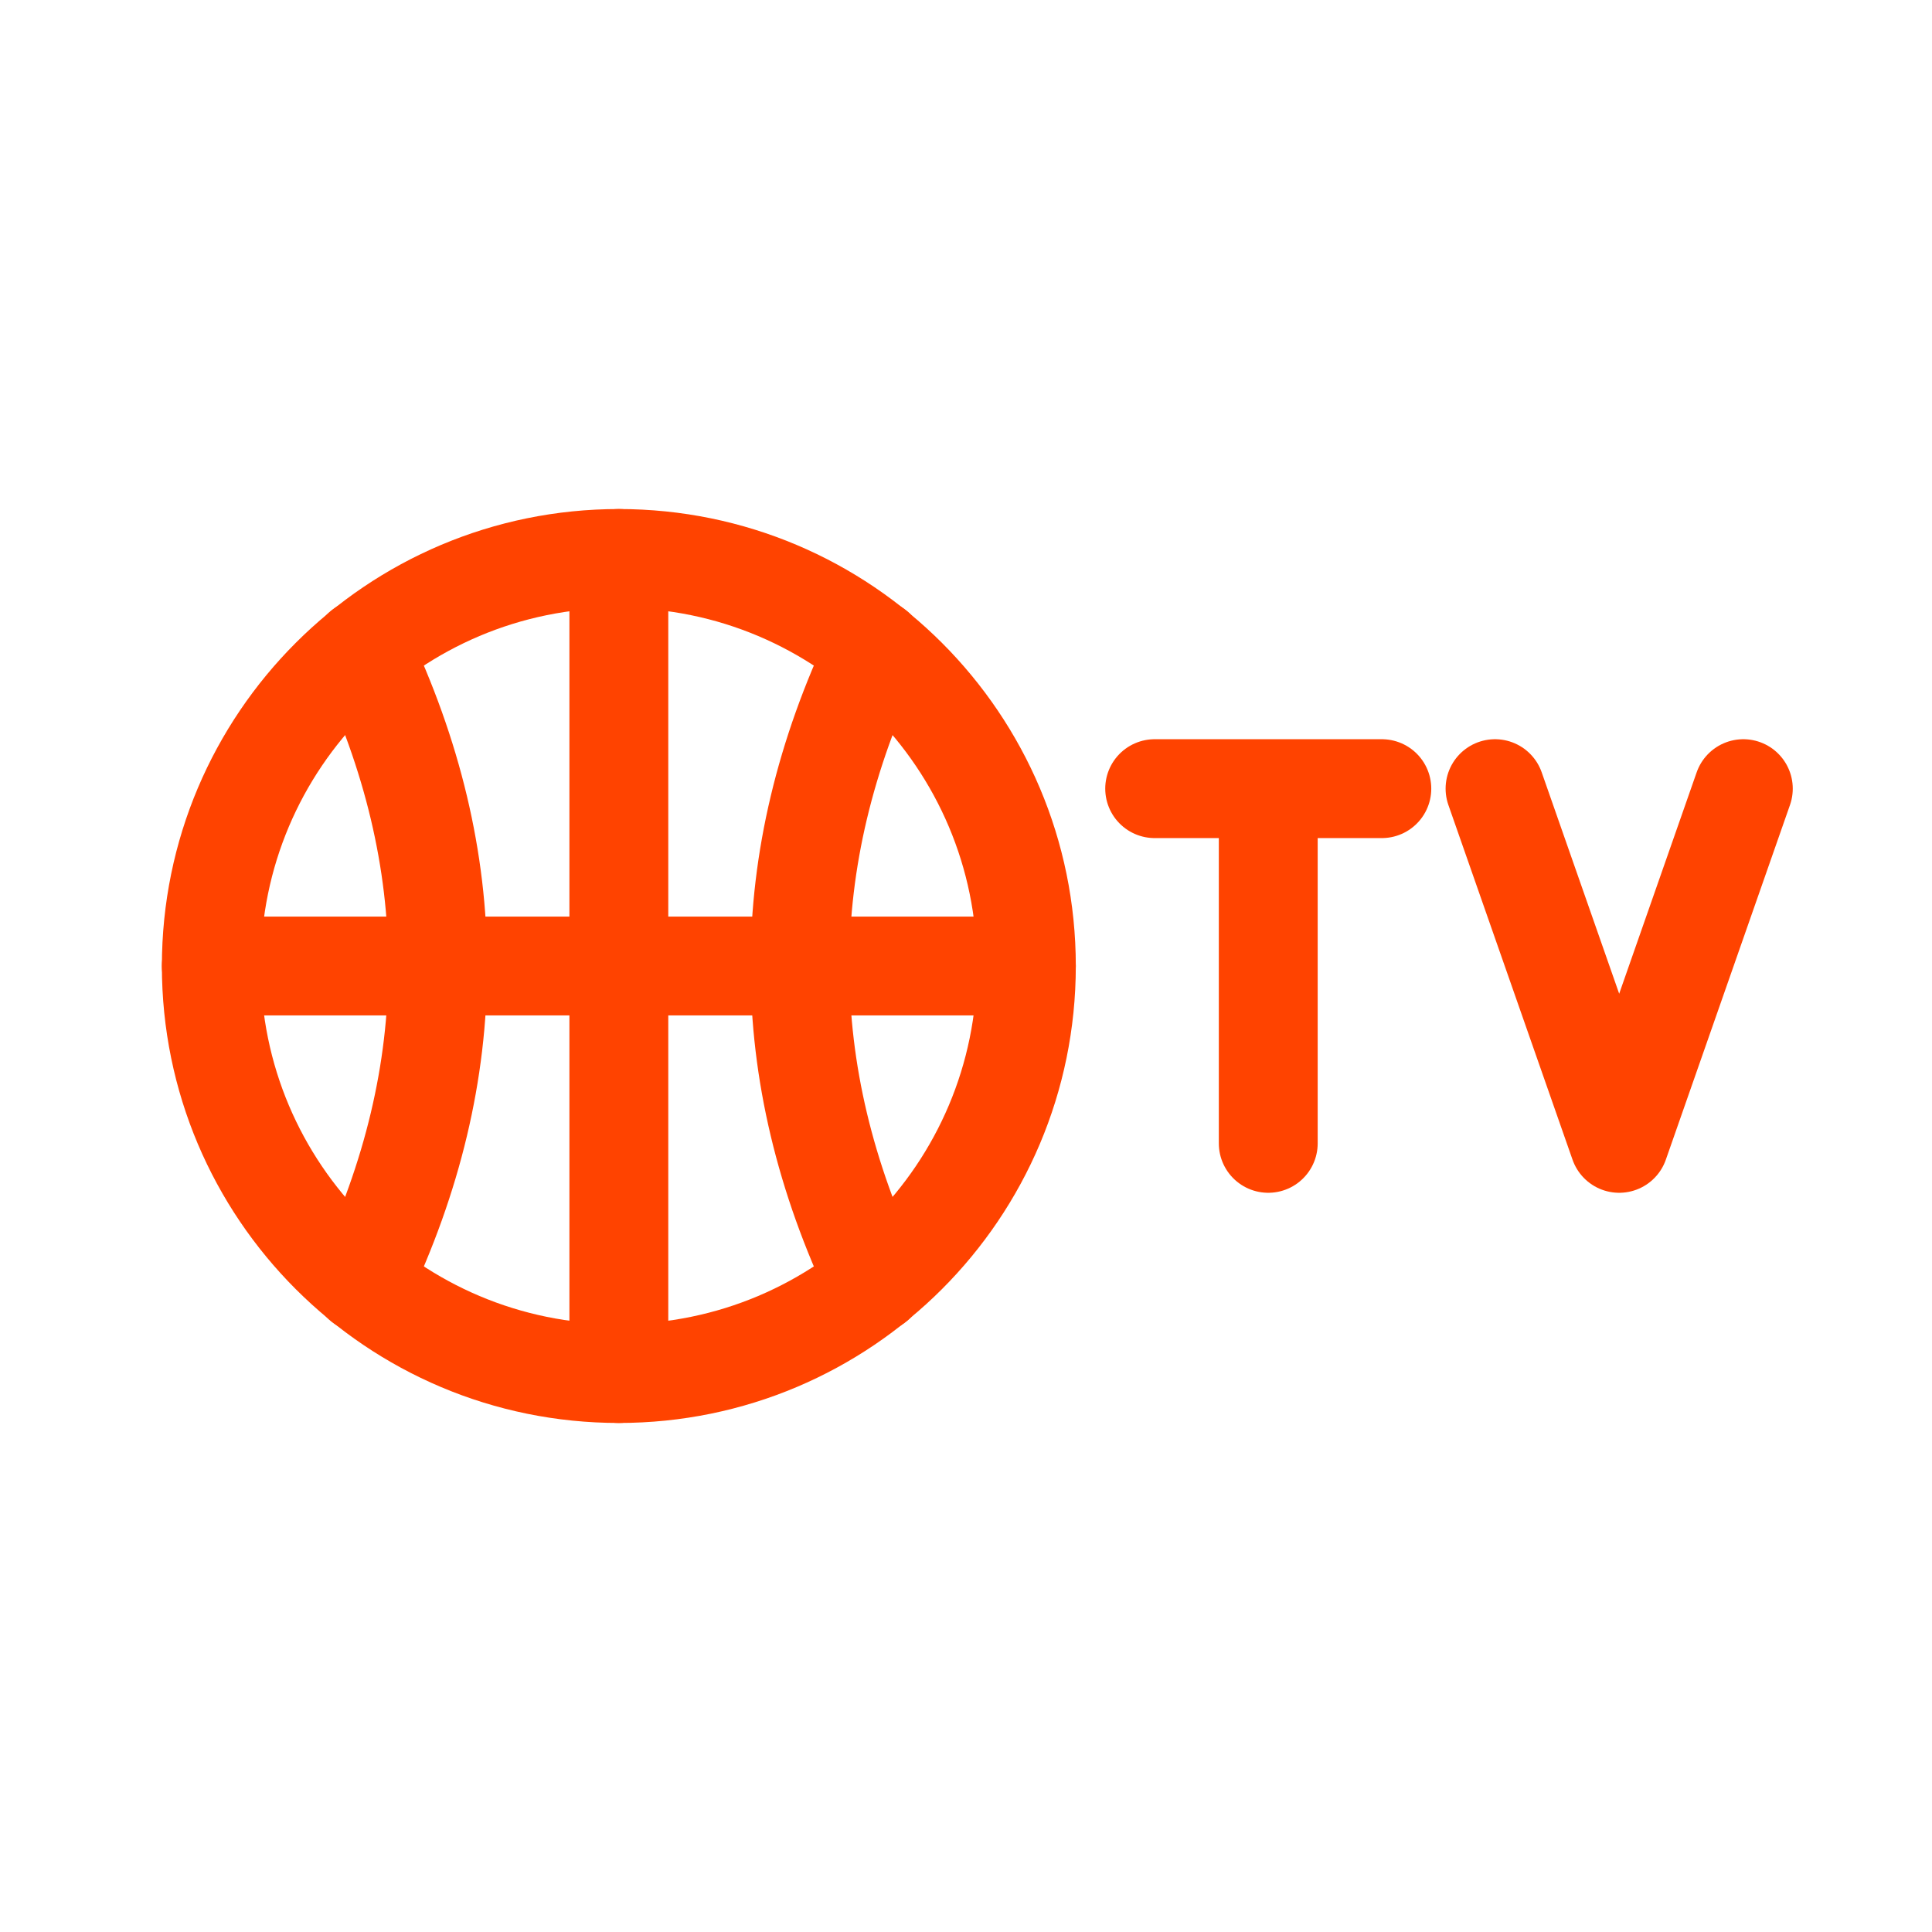
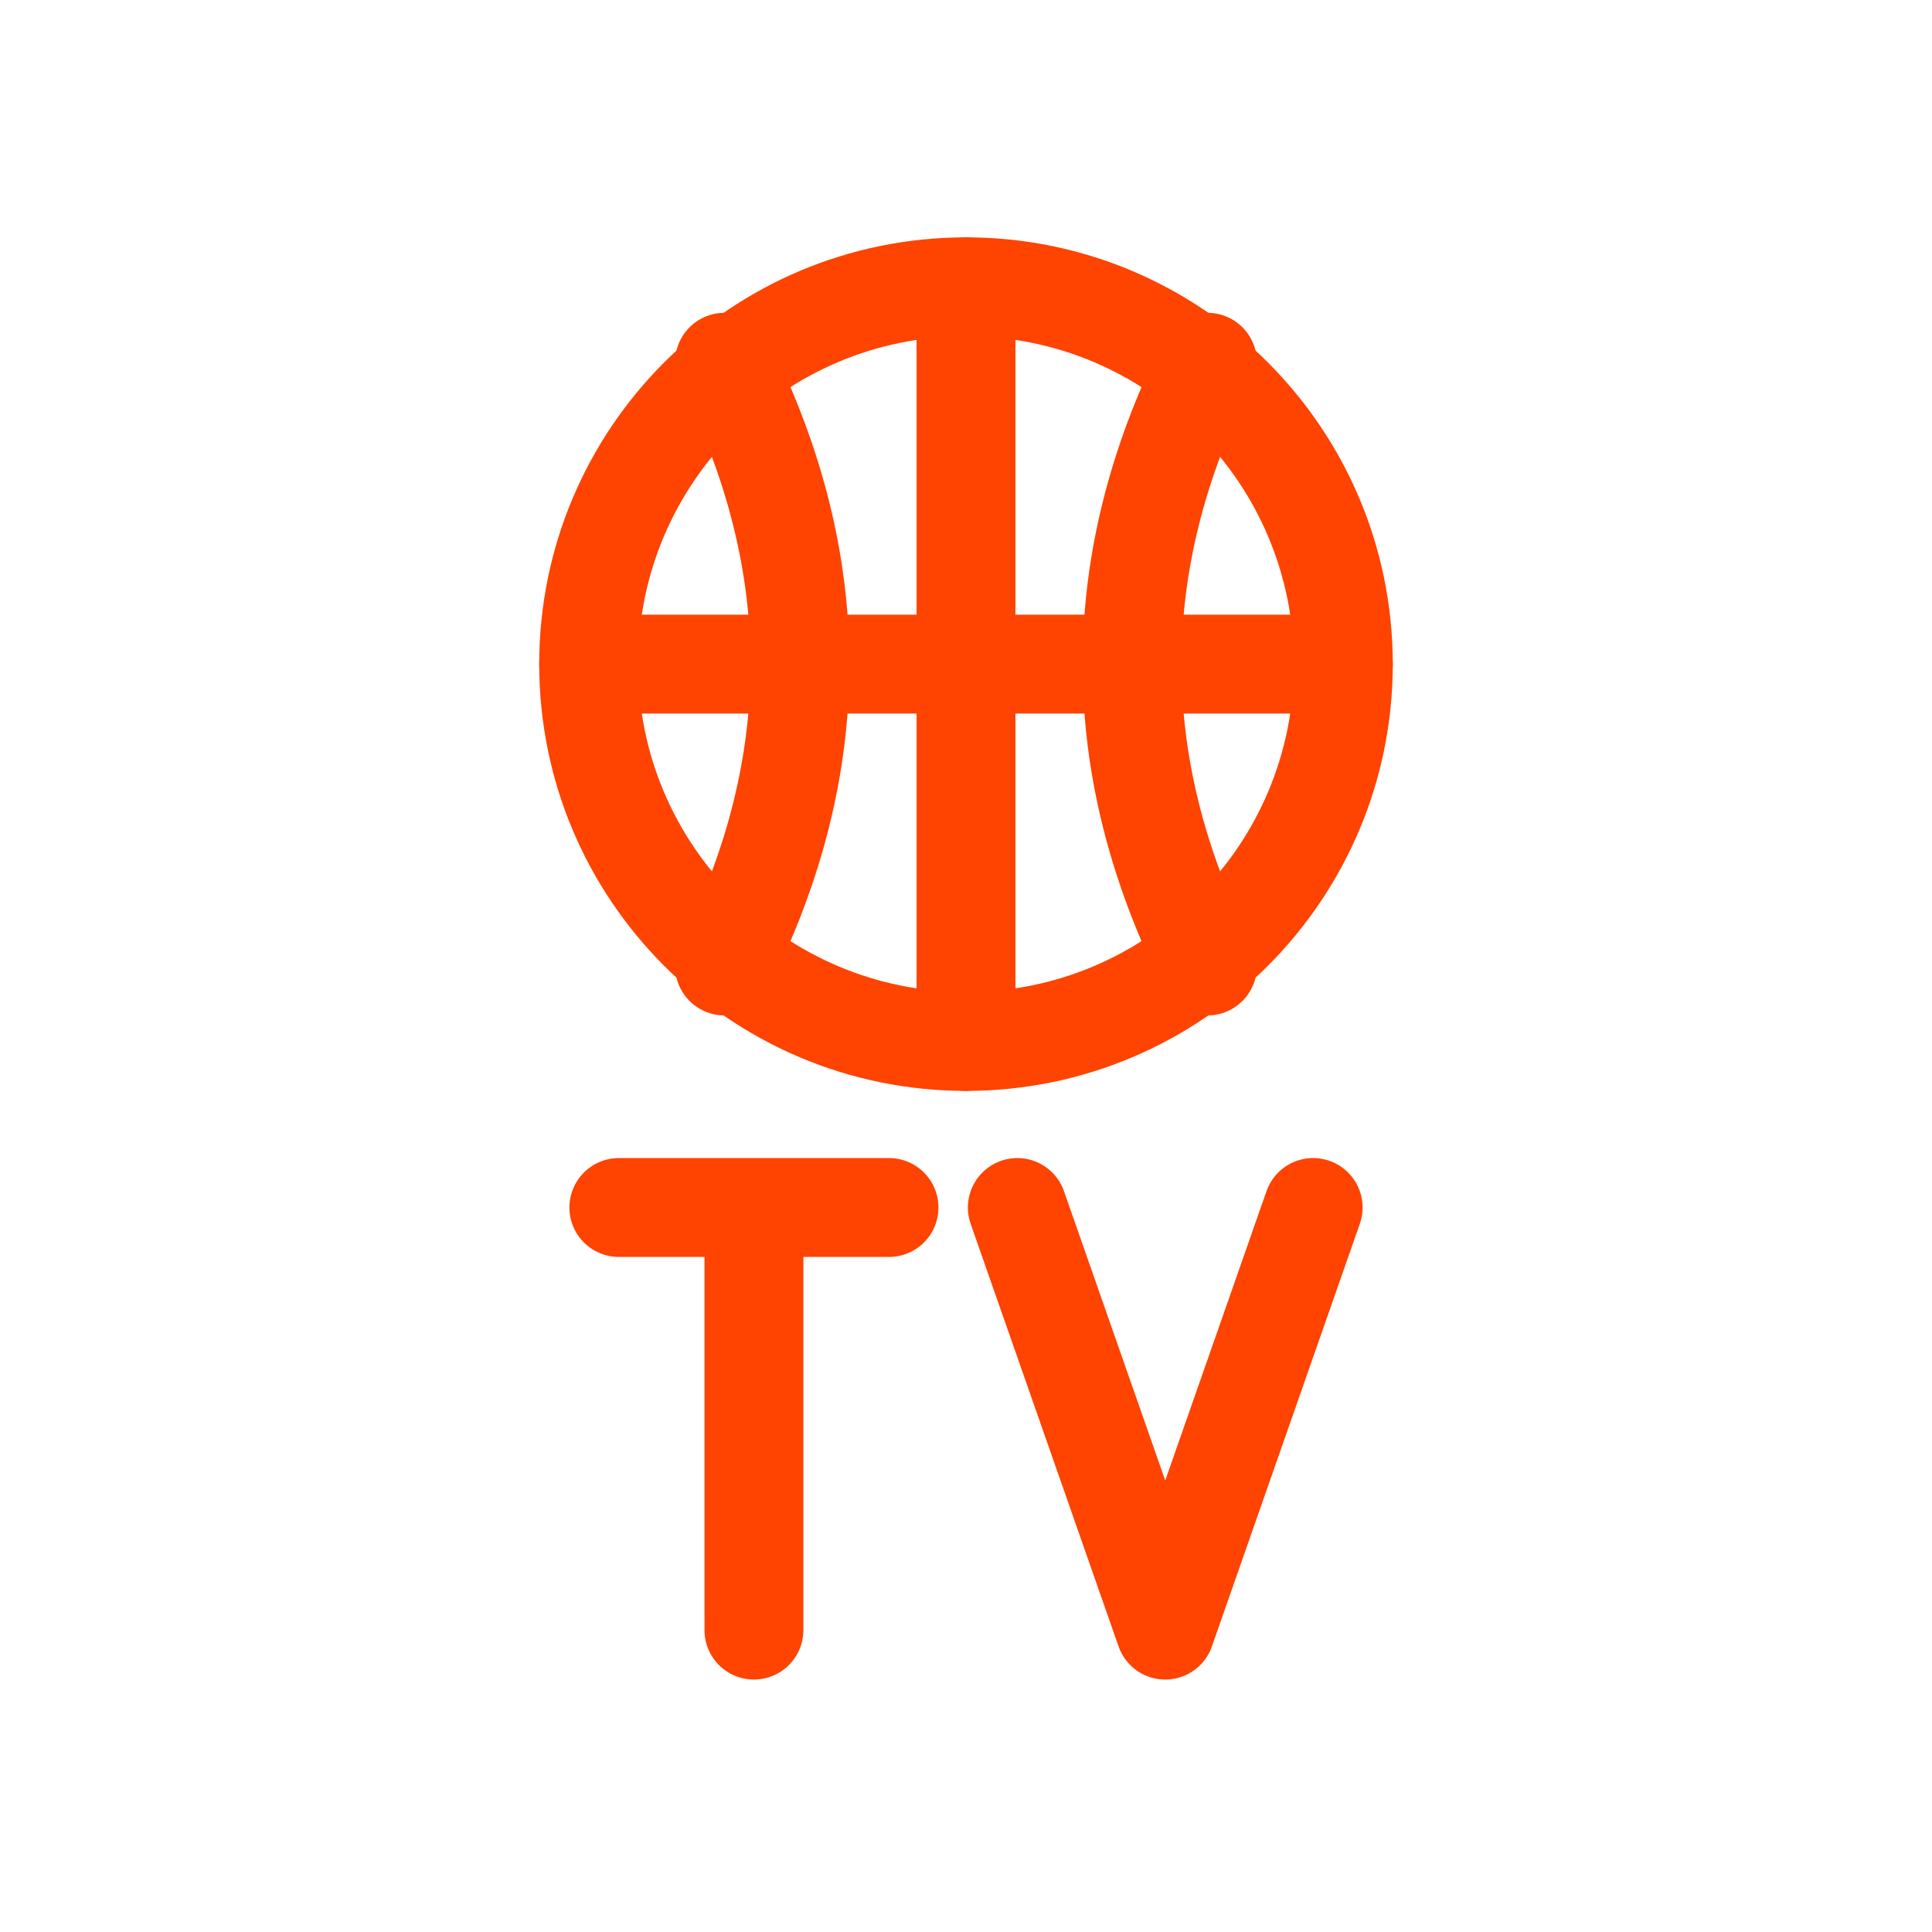
<svg xmlns="http://www.w3.org/2000/svg" viewBox="0 0 512 512" width="512" height="512">
-   <circle cx="164" cy="256" r="108" fill="none" stroke="#FF4300" stroke-width="26.2" stroke-linecap="round" stroke-linejoin="round" />
-   <path d="M 164 148 L 164 364 M 56 256 L 272 256" fill="none" stroke="#FF4300" stroke-width="26.2" stroke-linecap="round" stroke-linejoin="round" />
-   <path d="M 96 172 Q 136 256 96 340 M 232 172 Q 192 256 232 340" fill="none" stroke="#FF4300" stroke-width="26.2" stroke-linecap="round" stroke-linejoin="round" />
-   <path d="M 306.0 209.0 L 366.2 209.0 M 336.1 209.0 L 336.1 303.0 M 396.2 209.0 L 429.1 303.0 L 462.0 209.0" fill="none" stroke="#FF4300" stroke-width="26.2" stroke-linecap="round" stroke-linejoin="round" />
+   <circle cx="256" cy="176" r="100" fill="none" stroke="#FF4300" stroke-width="26.2" stroke-linecap="round" stroke-linejoin="round" />
+   <path d="M 256 76 L 256 276 M 156 176 L 356 176" fill="none" stroke="#FF4300" stroke-width="26.2" stroke-linecap="round" stroke-linejoin="round" />
+   <path d="M 192 96 Q 232 176 192 256 M 320 96 Q 280 176 320 256" fill="none" stroke="#FF4300" stroke-width="26.2" stroke-linecap="round" stroke-linejoin="round" />
+   <path d="M 164.0 320.0 L 235.6 320.0 M 199.8 320.0 L 199.8 432.0 M 269.6 320.0 L 308.8 432.0 L 348.0 320.0" fill="none" stroke="#FF4300" stroke-width="26.2" stroke-linecap="round" stroke-linejoin="round" />
</svg>
